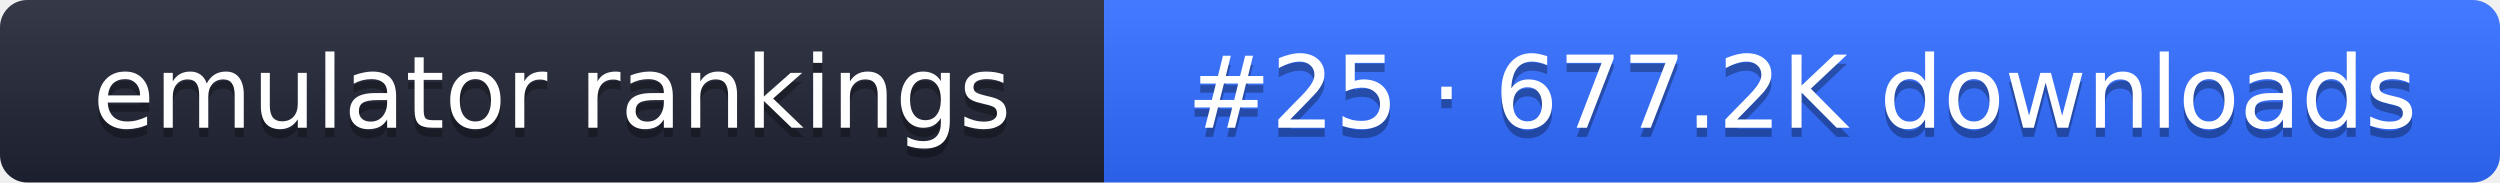
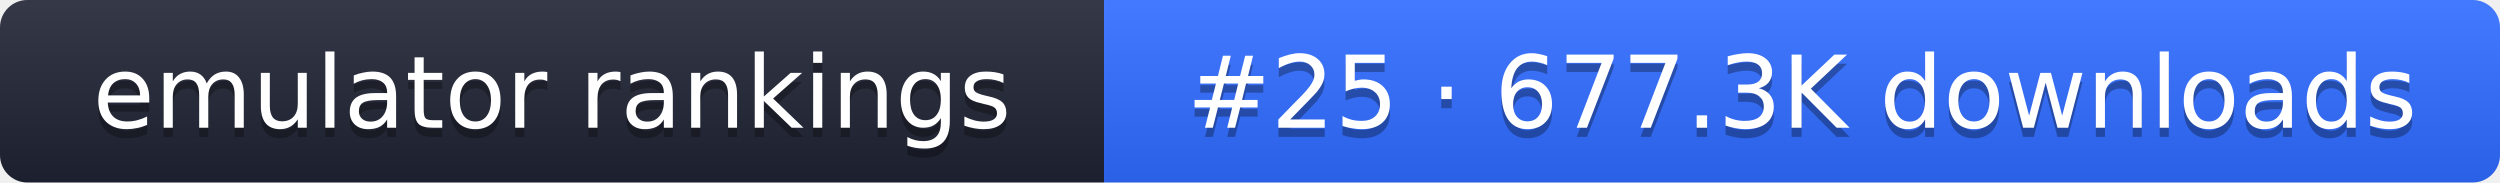
- <svg xmlns="http://www.w3.org/2000/svg" width="274" height="20" role="img" aria-label="emulator rankings: #25 · 677.2K downloads">
+ <svg xmlns="http://www.w3.org/2000/svg" width="274" height="20" role="img" aria-label="emulator rankings: #25 · 677.3K downloads">
  <linearGradient id="g" x2="0" y2="100%">
    <stop offset="0" stop-color="#fff" stop-opacity=".1" />
    <stop offset="1" stop-opacity=".1" />
  </linearGradient>
  <clipPath id="r">
    <rect width="274" height="20" rx="3" fill="#fff" />
  </clipPath>
  <g clip-path="url(#r)">
    <rect width="121" height="20" fill="#1f2433" />
    <rect x="121" width="153" height="20" fill="#2f6bff" />
    <rect width="274" height="20" fill="url(#g)" />
  </g>
  <g fill="#fff" text-anchor="middle" font-family="Verdana,DejaVu Sans,sans-serif" font-size="11">
    <text x="60.5" y="15" fill="#010101" fill-opacity=".3">emulator rankings</text>
    <text x="60.5" y="14">emulator rankings</text>
-     <text x="197.5" y="15" fill="#010101" fill-opacity=".3">#25 · 677.2K downloads</text>
-     <text x="197.5" y="14">#25 · 677.2K downloads</text>
+     <text x="197.5" y="15" fill="#010101" fill-opacity=".3">#25 · 677.3K downloads</text>
+     <text x="197.5" y="14">#25 · 677.3K downloads</text>
  </g>
</svg>
